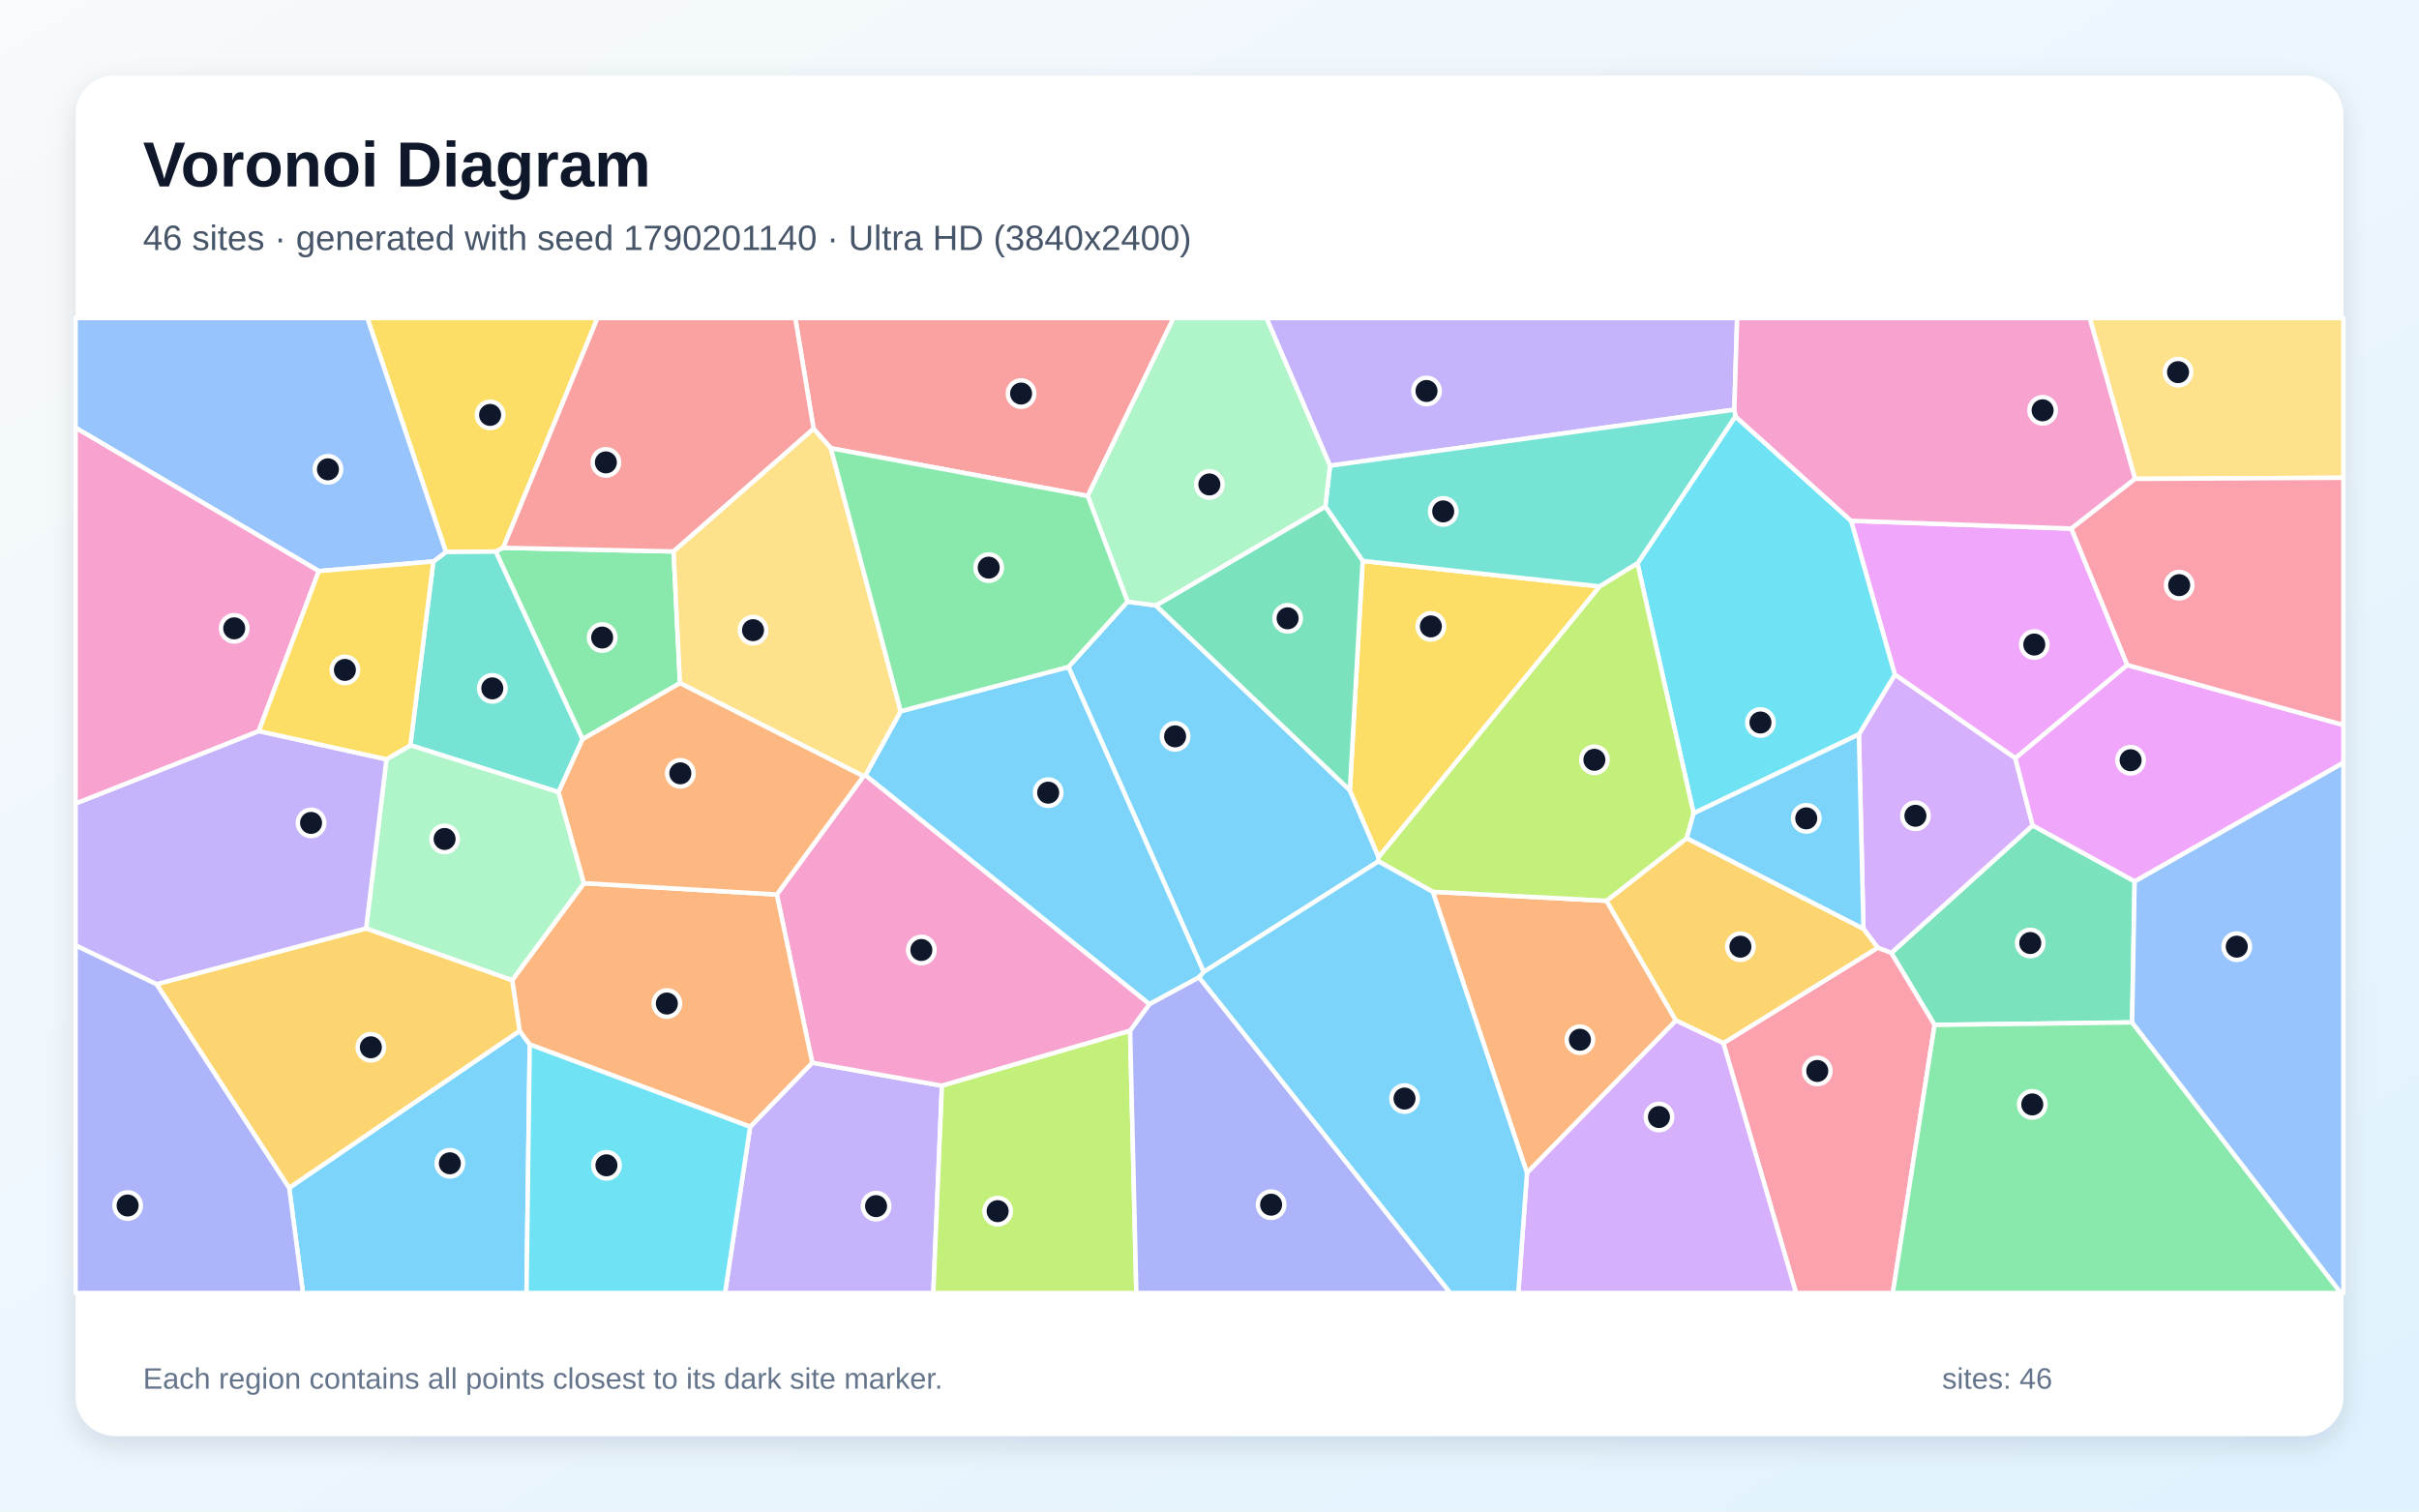
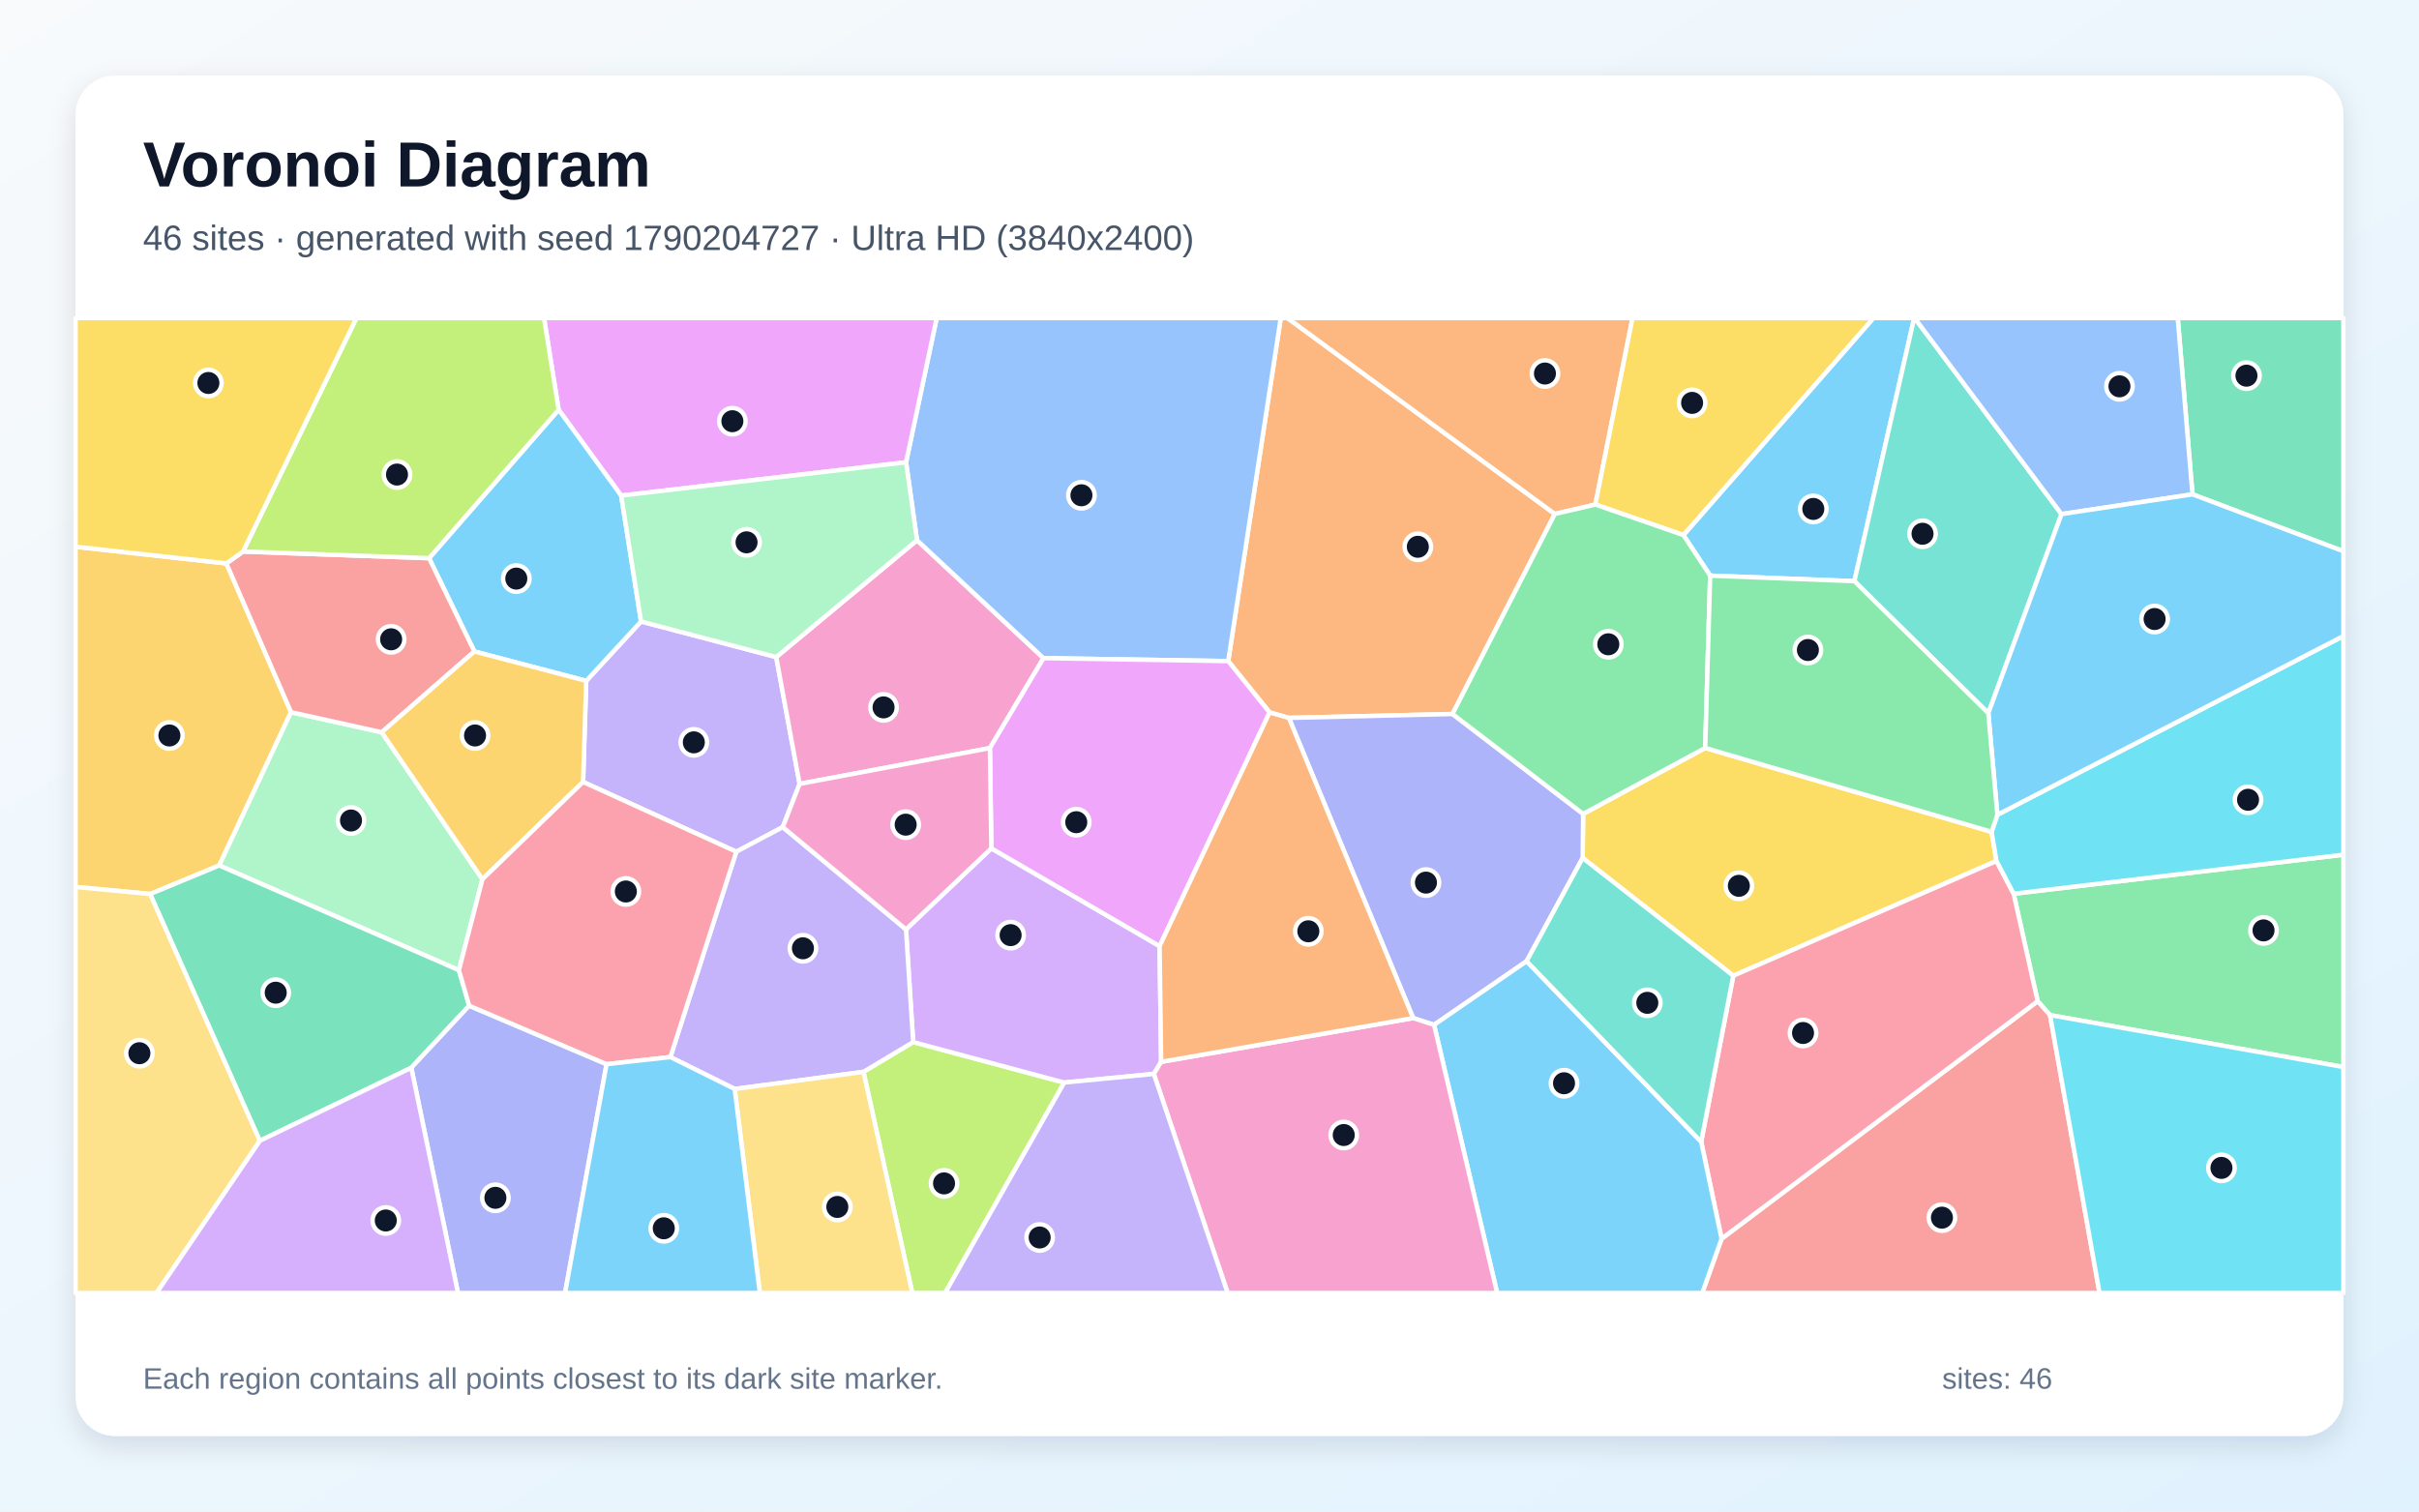
<svg xmlns="http://www.w3.org/2000/svg" width="3840" height="2400" viewBox="0 0 3840 2400" role="img" aria-labelledby="title description">
  <defs>
    <linearGradient id="background" x1="0" y1="0" x2="1" y2="1">
      <stop stop-color="#F8FAFC" />
      <stop offset="1" stop-color="#E0F2FE" />
    </linearGradient>
    <filter id="shadow" x="-5%" y="-5%" width="110%" height="110%">
      <feDropShadow dx="0" dy="15" stdDeviation="22" flood-color="#0F172A" flood-opacity=".12" />
    </filter>
  </defs>
  <rect width="3840" height="2400" fill="url(#background)" />
  <rect x="120" y="120" width="3600" height="2160" rx="63" fill="#FFFFFF" filter="url(#shadow)" />
  <g font-family="Arial, sans-serif">
    <text x="227" y="296" font-size="101" font-weight="700" fill="#0F172A">Voronoi Diagram</text>
-     <text x="227" y="397" font-size="56" fill="#475569">46 sites · generated with seed 1790201140 · Ultra HD (3840x2400)</text>
+     <text x="227" y="397" font-size="56" fill="#475569">46 sites · generated with seed 1790204727 · Ultra HD (3840x2400)</text>
  </g>
  <g stroke="#FFFFFF" stroke-width="7" stroke-linejoin="round">
-     <polygon points="459.1,1886.0 824.9,1636.8 840.9,1658.4 835.8,2053.0 480.9,2053.0" fill="#38BDF8" fill-opacity="0.65" />
-     <polygon points="1190.8,1789.1 1289.4,1687.4 1495.3,1723.9 1481.6,2053.0 1150.9,2053.0" fill="#A78BFA" fill-opacity="0.65" />
-     <polygon points="1370.7,1232.5 1373.9,1230.8 1824.9,1594.4 1794.0,1636.7 1495.3,1723.9 1289.4,1687.4 1233.1,1420.3" fill="#F472B6" fill-opacity="0.65" />
-     <polygon points="813.0,1556.2 927.0,1402.3 1233.1,1420.3 1289.4,1687.4 1190.8,1789.1 840.9,1658.4 824.9,1636.8" fill="#FB923C" fill-opacity="0.65" />
-     <polygon points="798.8,869.8 786.9,875.8 707.9,876.5 583.1,505.0 948.4,505.0" fill="#FACC15" fill-opacity="0.65" />
-     <polygon points="1069.3,875.6 1079.4,1084.7 924.8,1173.8 786.9,875.8 798.8,869.8" fill="#4ADE80" fill-opacity="0.65" />
-     <polygon points="886.7,1257.8 651.4,1183.3 687.9,891.5 707.9,876.5 786.9,875.8 924.8,1173.8" fill="#2DD4BF" fill-opacity="0.65" />
-     <polygon points="707.9,876.5 687.9,891.5 506.1,906.8 120.0,679.2 120.0,505.0 583.1,505.0" fill="#60A5FA" fill-opacity="0.65" />
-     <polygon points="3377.0,1055.9 3199.2,1204.0 3007.9,1071.2 2938.4,826.9 3288.2,839.3" fill="#E879F9" fill-opacity="0.65" />
-     <polygon points="3388.6,1399.4 3384.6,1623.4 3071.0,1627.4 3002.3,1513.1 3226.7,1310.5" fill="#34D399" fill-opacity="0.65" />
-     <polygon points="1726.7,787.5 1318.9,711.7 1291.5,680.8 1262.4,505.0 1863.0,505.0" fill="#F87171" fill-opacity="0.65" />
-     <polygon points="120.0,1500.9 248.7,1562.6 459.1,1886.0 480.9,2053.0 120.0,2053.0" fill="#818CF8" fill-opacity="0.65" />
-     <polygon points="248.7,1562.6 581.2,1474.1 813.0,1556.2 824.9,1636.8 459.1,1886.0" fill="#FBBF24" fill-opacity="0.65" />
-     <polygon points="1495.3,1723.9 1794.0,1636.7 1803.9,2053.0 1481.6,2053.0" fill="#A3E635" fill-opacity="0.65" />
-     <polygon points="2980.7,1504.8 2958.1,1474.7 2950.9,1166.0 3007.9,1071.2 3199.2,1204.0 3226.7,1310.5 3002.3,1513.1" fill="#C084FC" fill-opacity="0.65" />
-     <polygon points="2735.7,1656.3 2980.7,1504.8 3002.3,1513.1 3071.0,1627.4 3004.7,2053.0 2851.1,2053.0" fill="#FB7185" fill-opacity="0.65" />
-     <polygon points="2950.9,1166.0 2688.5,1291.4 2599.4,894.6 2754.8,661.1 2938.4,826.9 3007.9,1071.2" fill="#22D3EE" fill-opacity="0.65" />
-     <polygon points="613.5,1205.6 651.4,1183.3 886.7,1257.8 927.0,1402.3 813.0,1556.2 581.2,1474.1" fill="#86EFAC" fill-opacity="0.65" />
-     <polygon points="3389.2,760.4 3317.2,505.0 3720.0,505.0 3720.0,758.6" fill="#FCD34D" fill-opacity="0.65" />
-     <polygon points="1789.9,955.3 1834.9,961.4 2142.8,1254.7 2188.5,1361.0 2188.2,1367.7 1910.8,1543.3 1696.0,1059.0" fill="#38BDF8" fill-opacity="0.65" />
-     <polygon points="1429.8,1129.3 1696.0,1059.0 1910.8,1543.3 1903.5,1551.8 1824.9,1594.4 1373.9,1230.8" fill="#38BDF8" fill-opacity="0.65" />
-     <polygon points="2753.1,650.5 2111.3,739.5 2010.4,505.0 2757.6,505.0" fill="#A78BFA" fill-opacity="0.65" />
-     <polygon points="3389.2,760.4 3288.2,839.3 2938.4,826.9 2754.8,661.1 2753.1,650.5 2757.6,505.0 3317.2,505.0" fill="#F472B6" fill-opacity="0.65" />
-     <polygon points="2424.0,1862.4 2274.4,1416.0 2550.3,1430.3 2660.5,1620.4" fill="#FB923C" fill-opacity="0.65" />
-     <polygon points="2163.1,890.6 2539.5,931.1 2188.5,1361.0 2142.8,1254.7" fill="#FACC15" fill-opacity="0.65" />
-     <polygon points="3071.0,1627.4 3384.6,1623.4 3716.1,2053.0 3004.7,2053.0" fill="#4ADE80" fill-opacity="0.65" />
-     <polygon points="2103.8,804.3 2111.3,739.5 2753.1,650.5 2754.8,661.1 2599.4,894.6 2539.5,931.1 2163.1,890.6" fill="#2DD4BF" fill-opacity="0.65" />
-     <polygon points="3384.6,1623.4 3388.6,1399.4 3720.0,1210.8 3720.0,2053.0 3716.1,2053.0" fill="#60A5FA" fill-opacity="0.65" />
-     <polygon points="3388.6,1399.4 3226.7,1310.5 3199.2,1204.0 3377.0,1055.9 3720.0,1151.1 3720.0,1210.8" fill="#E879F9" fill-opacity="0.65" />
-     <polygon points="2103.8,804.3 2163.1,890.6 2142.8,1254.7 1834.9,961.4" fill="#34D399" fill-opacity="0.65" />
-     <polygon points="1291.5,680.8 1069.3,875.6 798.8,869.8 948.4,505.0 1262.4,505.0" fill="#F87171" fill-opacity="0.65" />
-     <polygon points="1794.0,1636.7 1824.9,1594.4 1903.5,1551.8 2302.3,2053.0 1803.9,2053.0" fill="#818CF8" fill-opacity="0.65" />
-     <polygon points="2735.7,1656.3 2660.5,1620.4 2550.3,1430.3 2677.6,1330.8 2958.1,1474.7 2980.7,1504.8" fill="#FBBF24" fill-opacity="0.65" />
-     <polygon points="2539.5,931.1 2599.4,894.6 2688.5,1291.4 2677.6,1330.8 2550.3,1430.3 2274.4,1416.0 2188.2,1367.7 2188.5,1361.0" fill="#A3E635" fill-opacity="0.65" />
-     <polygon points="2424.0,1862.4 2660.5,1620.4 2735.7,1656.3 2851.1,2053.0 2410.2,2053.0" fill="#C084FC" fill-opacity="0.65" />
-     <polygon points="3377.0,1055.9 3288.2,839.3 3389.2,760.4 3720.0,758.6 3720.0,1151.1" fill="#FB7185" fill-opacity="0.65" />
-     <polygon points="840.9,1658.4 1190.8,1789.1 1150.9,2053.0 835.8,2053.0" fill="#22D3EE" fill-opacity="0.65" />
-     <polygon points="2111.3,739.5 2103.8,804.3 1834.9,961.4 1789.9,955.3 1726.7,787.5 1863.0,505.0 2010.4,505.0" fill="#86EFAC" fill-opacity="0.65" />
-     <polygon points="1291.5,680.8 1318.9,711.7 1429.8,1129.3 1373.9,1230.8 1370.7,1232.5 1079.4,1084.7 1069.3,875.6" fill="#FCD34D" fill-opacity="0.65" />
-     <polygon points="1903.5,1551.8 1910.8,1543.3 2188.2,1367.7 2274.4,1416.0 2424.0,1862.4 2410.2,2053.0 2302.3,2053.0" fill="#38BDF8" fill-opacity="0.65" />
-     <polygon points="2677.6,1330.8 2688.5,1291.4 2950.9,1166.0 2958.1,1474.7" fill="#38BDF8" fill-opacity="0.65" />
-     <polygon points="410.8,1160.8 613.5,1205.6 581.2,1474.1 248.7,1562.6 120.0,1500.9 120.0,1275.8" fill="#A78BFA" fill-opacity="0.65" />
-     <polygon points="506.1,906.8 410.8,1160.8 120.0,1275.8 120.0,679.2" fill="#F472B6" fill-opacity="0.65" />
-     <polygon points="886.7,1257.8 924.8,1173.8 1079.4,1084.7 1370.7,1232.5 1233.1,1420.3 927.0,1402.3" fill="#FB923C" fill-opacity="0.65" />
-     <polygon points="506.1,906.8 687.9,891.5 651.4,1183.3 613.5,1205.6 410.8,1160.8" fill="#FACC15" fill-opacity="0.65" />
-     <polygon points="1318.9,711.7 1726.7,787.5 1789.9,955.3 1696.0,1059.0 1429.8,1129.3" fill="#4ADE80" fill-opacity="0.65" />
+     <polygon points="2943.7,922.8 2714.8,914.0 2672.3,849.6 2973.9,505.0 3038.6,505.0" fill="#38BDF8" fill-opacity="0.65" />
+     <polygon points="1242.6,1313.3 1168.8,1352.4 925.6,1241.6 930.6,1081.1 1017.6,986.8 1232.2,1043.3 1269.3,1244.7" fill="#A78BFA" fill-opacity="0.65" />
+     <polygon points="1571.4,1187.8 1269.3,1244.7 1232.2,1043.3 1455.7,857.8 1656.5,1045.0" fill="#F472B6" fill-opacity="0.65" />
+     <polygon points="2305.7,1133.7 2046.0,1139.9 2015.4,1131.2 1949.7,1049.7 2033.1,505.0 2043.8,505.0 2468.2,816.1" fill="#FB923C" fill-opacity="0.65" />
+     <polygon points="3161.5,1320.8 3169.3,1367.1 2751.5,1549.3 2512.4,1362.3 2513.1,1292.3 2706.9,1187.6" fill="#FACC15" fill-opacity="0.65" />
+     <polygon points="3254.3,1611.8 3234.6,1589.7 3196.5,1419.1 3720.0,1357.1 3720.0,1694.2" fill="#4ADE80" fill-opacity="0.65" />
+     <polygon points="3272.5,816.3 3156.3,1132.4 2943.7,922.8 3038.6,505.0 3039.4,505.0" fill="#2DD4BF" fill-opacity="0.65" />
+     <polygon points="1949.7,1049.7 1656.5,1045.0 1455.7,857.8 1438.3,734.0 1486.9,505.0 2033.1,505.0" fill="#60A5FA" fill-opacity="0.65" />
+     <polygon points="1438.3,734.0 986.1,786.9 886.8,650.6 863.6,505.0 1486.9,505.0" fill="#E879F9" fill-opacity="0.65" />
+     <polygon points="3480.4,784.9 3457.0,505.0 3720.0,505.0 3720.0,875.3" fill="#34D399" fill-opacity="0.65" />
+     <polygon points="2732.9,1966.9 3234.6,1589.7 3254.3,1611.8 3332.9,2053.0 2702.2,2053.0" fill="#F87171" fill-opacity="0.65" />
+     <polygon points="2423.4,1526.2 2276.5,1627.3 2243.3,1616.5 2046.0,1139.9 2305.7,1133.7 2513.1,1292.3 2512.4,1362.3" fill="#818CF8" fill-opacity="0.65" />
+     <polygon points="359.4,894.6 462.0,1130.8 348.0,1374.2 238.5,1419.5 120.0,1408.3 120.0,868.1" fill="#FBBF24" fill-opacity="0.65" />
+     <polygon points="1370.7,1701.9 1449.6,1654.6 1689.4,1718.9 1500.3,2053.0 1448.2,2053.0" fill="#A3E635" fill-opacity="0.65" />
+     <polygon points="1573.7,1347.0 1840.8,1502.3 1843.2,1686.0 1831.6,1705.2 1689.4,1718.9 1449.6,1654.6 1438.2,1475.7" fill="#C084FC" fill-opacity="0.65" />
+     <polygon points="2700.5,1812.9 2751.5,1549.3 3169.3,1367.1 3196.5,1419.1 3234.6,1589.7 2732.9,1966.9" fill="#FB7185" fill-opacity="0.65" />
+     <polygon points="3254.3,1611.8 3720.0,1694.2 3720.0,2053.0 3332.9,2053.0" fill="#22D3EE" fill-opacity="0.65" />
+     <polygon points="765.8,1396.1 728.5,1540.5 348.0,1374.2 462.0,1130.8 605.9,1162.7" fill="#86EFAC" fill-opacity="0.65" />
+     <polygon points="120.0,1408.3 238.5,1419.5 412.6,1811.3 248.5,2053.0 120.0,2053.0" fill="#FCD34D" fill-opacity="0.65" />
+     <polygon points="886.8,650.6 986.1,786.9 1017.6,986.8 930.6,1081.1 753.0,1034.4 681.1,886.3" fill="#38BDF8" fill-opacity="0.65" />
+     <polygon points="2276.5,1627.3 2423.4,1526.2 2700.5,1812.9 2732.9,1966.9 2702.2,2053.0 2376.6,2053.0" fill="#38BDF8" fill-opacity="0.65" />
+     <polygon points="1166.3,1729.1 1064.2,1678.4 1168.8,1352.4 1242.6,1313.3 1438.2,1475.7 1449.6,1654.6 1370.7,1701.9" fill="#A78BFA" fill-opacity="0.65" />
+     <polygon points="1831.6,1705.2 1843.2,1686.0 2243.3,1616.5 2276.5,1627.3 2376.6,2053.0 1948.8,2053.0" fill="#F472B6" fill-opacity="0.65" />
+     <polygon points="2532.5,801.1 2468.2,816.1 2043.8,505.0 2591.5,505.0" fill="#FB923C" fill-opacity="0.65" />
+     <polygon points="2532.5,801.1 2591.5,505.0 2973.9,505.0 2672.3,849.6" fill="#FACC15" fill-opacity="0.65" />
+     <polygon points="2706.9,1187.6 2513.1,1292.3 2305.7,1133.7 2468.2,816.1 2532.5,801.1 2672.3,849.6 2714.8,914.0" fill="#4ADE80" fill-opacity="0.65" />
+     <polygon points="2423.4,1526.2 2512.4,1362.3 2751.5,1549.3 2700.5,1812.9" fill="#2DD4BF" fill-opacity="0.65" />
+     <polygon points="3480.4,784.9 3272.5,816.3 3039.4,505.0 3457.0,505.0" fill="#60A5FA" fill-opacity="0.65" />
+     <polygon points="1840.8,1502.3 1573.7,1347.0 1571.4,1187.8 1656.5,1045.0 1949.7,1049.7 2015.4,1131.2" fill="#E879F9" fill-opacity="0.65" />
+     <polygon points="744.8,1596.9 652.9,1695.4 412.6,1811.3 238.5,1419.5 348.0,1374.2 728.5,1540.5" fill="#34D399" fill-opacity="0.65" />
+     <polygon points="605.9,1162.7 462.0,1130.8 359.4,894.6 385.8,875.7 681.1,886.3 753.0,1034.4" fill="#F87171" fill-opacity="0.65" />
+     <polygon points="652.9,1695.4 744.8,1596.9 962.9,1689.7 897.0,2053.0 727.0,2053.0" fill="#818CF8" fill-opacity="0.65" />
+     <polygon points="765.8,1396.1 605.9,1162.7 753.0,1034.4 930.6,1081.1 925.6,1241.6" fill="#FBBF24" fill-opacity="0.65" />
+     <polygon points="886.8,650.6 681.1,886.3 385.8,875.7 565.8,505.0 863.6,505.0" fill="#A3E635" fill-opacity="0.65" />
+     <polygon points="412.6,1811.3 652.9,1695.4 727.0,2053.0 248.5,2053.0" fill="#C084FC" fill-opacity="0.65" />
+     <polygon points="962.9,1689.7 744.8,1596.9 728.5,1540.5 765.8,1396.1 925.6,1241.6 1168.8,1352.4 1064.2,1678.4" fill="#FB7185" fill-opacity="0.65" />
+     <polygon points="3196.5,1419.1 3169.3,1367.1 3161.5,1320.8 3170.7,1293.7 3720.0,1009.9 3720.0,1357.1" fill="#22D3EE" fill-opacity="0.65" />
+     <polygon points="986.1,786.9 1438.3,734.0 1455.7,857.8 1232.2,1043.3 1017.6,986.8" fill="#86EFAC" fill-opacity="0.65" />
+     <polygon points="1166.3,1729.1 1370.7,1701.9 1448.2,2053.0 1206.2,2053.0" fill="#FCD34D" fill-opacity="0.65" />
+     <polygon points="3170.7,1293.7 3156.3,1132.4 3272.5,816.3 3480.4,784.9 3720.0,875.3 3720.0,1009.9" fill="#38BDF8" fill-opacity="0.65" />
+     <polygon points="962.9,1689.7 1064.2,1678.4 1166.3,1729.1 1206.2,2053.0 897.0,2053.0" fill="#38BDF8" fill-opacity="0.65" />
+     <polygon points="1689.4,1718.9 1831.6,1705.2 1948.8,2053.0 1500.3,2053.0" fill="#A78BFA" fill-opacity="0.65" />
+     <polygon points="1573.7,1347.0 1438.2,1475.7 1242.6,1313.3 1269.3,1244.7 1571.4,1187.8" fill="#F472B6" fill-opacity="0.65" />
+     <polygon points="1843.2,1686.0 1840.8,1502.3 2015.4,1131.2 2046.0,1139.9 2243.3,1616.5" fill="#FB923C" fill-opacity="0.65" />
+     <polygon points="385.8,875.7 359.4,894.6 120.0,868.1 120.0,505.0 565.8,505.0" fill="#FACC15" fill-opacity="0.65" />
+     <polygon points="3156.3,1132.4 3170.7,1293.7 3161.5,1320.8 2706.9,1187.6 2714.8,914.0 2943.7,922.8" fill="#4ADE80" fill-opacity="0.65" />
  </g>
  <g>
-     <circle cx="714.1" cy="1847.1" r="21" fill="#0F172A" stroke="#FFFFFF" stroke-width="7" />
-     <circle cx="1390.7" cy="1915.1" r="21" fill="#0F172A" stroke="#FFFFFF" stroke-width="7" />
-     <circle cx="1462.6" cy="1508.4" r="21" fill="#0F172A" stroke="#FFFFFF" stroke-width="7" />
-     <circle cx="1058.6" cy="1593.4" r="21" fill="#0F172A" stroke="#FFFFFF" stroke-width="7" />
-     <circle cx="778.0" cy="658.8" r="21" fill="#0F172A" stroke="#FFFFFF" stroke-width="7" />
-     <circle cx="955.9" cy="1012.3" r="21" fill="#0F172A" stroke="#FFFFFF" stroke-width="7" />
-     <circle cx="781.5" cy="1093.0" r="21" fill="#0F172A" stroke="#FFFFFF" stroke-width="7" />
-     <circle cx="520.6" cy="745.2" r="21" fill="#0F172A" stroke="#FFFFFF" stroke-width="7" />
-     <circle cx="3229.3" cy="1023.4" r="21" fill="#0F172A" stroke="#FFFFFF" stroke-width="7" />
-     <circle cx="3222.9" cy="1497.3" r="21" fill="#0F172A" stroke="#FFFFFF" stroke-width="7" />
-     <circle cx="1620.9" cy="624.9" r="21" fill="#0F172A" stroke="#FFFFFF" stroke-width="7" />
-     <circle cx="202.6" cy="1914.1" r="21" fill="#0F172A" stroke="#FFFFFF" stroke-width="7" />
-     <circle cx="588.7" cy="1662.9" r="21" fill="#0F172A" stroke="#FFFFFF" stroke-width="7" />
-     <circle cx="1583.7" cy="1923.1" r="21" fill="#0F172A" stroke="#FFFFFF" stroke-width="7" />
-     <circle cx="3040.6" cy="1295.3" r="21" fill="#0F172A" stroke="#FFFFFF" stroke-width="7" />
-     <circle cx="2884.8" cy="1700.5" r="21" fill="#0F172A" stroke="#FFFFFF" stroke-width="7" />
-     <circle cx="2794.6" cy="1147.2" r="21" fill="#0F172A" stroke="#FFFFFF" stroke-width="7" />
-     <circle cx="705.8" cy="1332.1" r="21" fill="#0F172A" stroke="#FFFFFF" stroke-width="7" />
-     <circle cx="3457.5" cy="590.9" r="21" fill="#0F172A" stroke="#FFFFFF" stroke-width="7" />
-     <circle cx="1865.4" cy="1169.2" r="21" fill="#0F172A" stroke="#FFFFFF" stroke-width="7" />
-     <circle cx="1663.9" cy="1258.6" r="21" fill="#0F172A" stroke="#FFFFFF" stroke-width="7" />
-     <circle cx="2264.5" cy="620.8" r="21" fill="#0F172A" stroke="#FFFFFF" stroke-width="7" />
-     <circle cx="3242.5" cy="651.5" r="21" fill="#0F172A" stroke="#FFFFFF" stroke-width="7" />
-     <circle cx="2508.0" cy="1650.9" r="21" fill="#0F172A" stroke="#FFFFFF" stroke-width="7" />
-     <circle cx="2271.4" cy="994.6" r="21" fill="#0F172A" stroke="#FFFFFF" stroke-width="7" />
-     <circle cx="3226.1" cy="1753.6" r="21" fill="#0F172A" stroke="#FFFFFF" stroke-width="7" />
-     <circle cx="2291.0" cy="812.0" r="21" fill="#0F172A" stroke="#FFFFFF" stroke-width="7" />
-     <circle cx="3550.7" cy="1503.1" r="21" fill="#0F172A" stroke="#FFFFFF" stroke-width="7" />
-     <circle cx="3382.2" cy="1207.1" r="21" fill="#0F172A" stroke="#FFFFFF" stroke-width="7" />
-     <circle cx="2044.0" cy="981.8" r="21" fill="#0F172A" stroke="#FFFFFF" stroke-width="7" />
-     <circle cx="961.8" cy="734.2" r="21" fill="#0F172A" stroke="#FFFFFF" stroke-width="7" />
-     <circle cx="2017.8" cy="1912.8" r="21" fill="#0F172A" stroke="#FFFFFF" stroke-width="7" />
-     <circle cx="2762.8" cy="1503.2" r="21" fill="#0F172A" stroke="#FFFFFF" stroke-width="7" />
-     <circle cx="2531.0" cy="1206.4" r="21" fill="#0F172A" stroke="#FFFFFF" stroke-width="7" />
-     <circle cx="2633.5" cy="1773.6" r="21" fill="#0F172A" stroke="#FFFFFF" stroke-width="7" />
-     <circle cx="3459.3" cy="929.1" r="21" fill="#0F172A" stroke="#FFFFFF" stroke-width="7" />
-     <circle cx="962.7" cy="1850.3" r="21" fill="#0F172A" stroke="#FFFFFF" stroke-width="7" />
-     <circle cx="1919.8" cy="769.2" r="21" fill="#0F172A" stroke="#FFFFFF" stroke-width="7" />
-     <circle cx="1195.4" cy="1000.6" r="21" fill="#0F172A" stroke="#FFFFFF" stroke-width="7" />
-     <circle cx="2229.6" cy="1744.3" r="21" fill="#0F172A" stroke="#FFFFFF" stroke-width="7" />
-     <circle cx="2867.3" cy="1299.4" r="21" fill="#0F172A" stroke="#FFFFFF" stroke-width="7" />
-     <circle cx="493.8" cy="1306.6" r="21" fill="#0F172A" stroke="#FFFFFF" stroke-width="7" />
-     <circle cx="371.8" cy="997.7" r="21" fill="#0F172A" stroke="#FFFFFF" stroke-width="7" />
-     <circle cx="1080.0" cy="1227.9" r="21" fill="#0F172A" stroke="#FFFFFF" stroke-width="7" />
-     <circle cx="547.5" cy="1063.7" r="21" fill="#0F172A" stroke="#FFFFFF" stroke-width="7" />
-     <circle cx="1569.5" cy="901.3" r="21" fill="#0F172A" stroke="#FFFFFF" stroke-width="7" />
+     <circle cx="2878.5" cy="808.1" r="21" fill="#0F172A" stroke="#FFFFFF" stroke-width="7" />
+     <circle cx="1101.4" cy="1178.7" r="21" fill="#0F172A" stroke="#FFFFFF" stroke-width="7" />
+     <circle cx="1402.6" cy="1123.2" r="21" fill="#0F172A" stroke="#FFFFFF" stroke-width="7" />
+     <circle cx="2250.7" cy="868.2" r="21" fill="#0F172A" stroke="#FFFFFF" stroke-width="7" />
+     <circle cx="2760.3" cy="1406.5" r="21" fill="#0F172A" stroke="#FFFFFF" stroke-width="7" />
+     <circle cx="3593.2" cy="1477.3" r="21" fill="#0F172A" stroke="#FFFFFF" stroke-width="7" />
+     <circle cx="3051.9" cy="847.5" r="21" fill="#0F172A" stroke="#FFFFFF" stroke-width="7" />
+     <circle cx="1716.7" cy="786.4" r="21" fill="#0F172A" stroke="#FFFFFF" stroke-width="7" />
+     <circle cx="1162.6" cy="668.8" r="21" fill="#0F172A" stroke="#FFFFFF" stroke-width="7" />
+     <circle cx="3566.1" cy="596.5" r="21" fill="#0F172A" stroke="#FFFFFF" stroke-width="7" />
+     <circle cx="3082.7" cy="1933.4" r="21" fill="#0F172A" stroke="#FFFFFF" stroke-width="7" />
+     <circle cx="2263.6" cy="1401.4" r="21" fill="#0F172A" stroke="#FFFFFF" stroke-width="7" />
+     <circle cx="268.9" cy="1167.8" r="21" fill="#0F172A" stroke="#FFFFFF" stroke-width="7" />
+     <circle cx="1498.6" cy="1879.0" r="21" fill="#0F172A" stroke="#FFFFFF" stroke-width="7" />
+     <circle cx="1604.3" cy="1484.8" r="21" fill="#0F172A" stroke="#FFFFFF" stroke-width="7" />
+     <circle cx="2862.2" cy="1640.2" r="21" fill="#0F172A" stroke="#FFFFFF" stroke-width="7" />
+     <circle cx="3526.4" cy="1854.4" r="21" fill="#0F172A" stroke="#FFFFFF" stroke-width="7" />
+     <circle cx="557.2" cy="1302.8" r="21" fill="#0F172A" stroke="#FFFFFF" stroke-width="7" />
+     <circle cx="221.3" cy="1672.3" r="21" fill="#0F172A" stroke="#FFFFFF" stroke-width="7" />
+     <circle cx="819.6" cy="918.7" r="21" fill="#0F172A" stroke="#FFFFFF" stroke-width="7" />
+     <circle cx="2482.8" cy="1720.0" r="21" fill="#0F172A" stroke="#FFFFFF" stroke-width="7" />
+     <circle cx="1274.6" cy="1505.7" r="21" fill="#0F172A" stroke="#FFFFFF" stroke-width="7" />
+     <circle cx="2133.1" cy="1802.2" r="21" fill="#0F172A" stroke="#FFFFFF" stroke-width="7" />
+     <circle cx="2452.5" cy="593.1" r="21" fill="#0F172A" stroke="#FFFFFF" stroke-width="7" />
+     <circle cx="2686.1" cy="639.7" r="21" fill="#0F172A" stroke="#FFFFFF" stroke-width="7" />
+     <circle cx="2553.1" cy="1023.0" r="21" fill="#0F172A" stroke="#FFFFFF" stroke-width="7" />
+     <circle cx="2615.0" cy="1592.3" r="21" fill="#0F172A" stroke="#FFFFFF" stroke-width="7" />
+     <circle cx="3364.5" cy="613.4" r="21" fill="#0F172A" stroke="#FFFFFF" stroke-width="7" />
+     <circle cx="1708.5" cy="1305.5" r="21" fill="#0F172A" stroke="#FFFFFF" stroke-width="7" />
+     <circle cx="437.7" cy="1576.2" r="21" fill="#0F172A" stroke="#FFFFFF" stroke-width="7" />
+     <circle cx="620.9" cy="1015.1" r="21" fill="#0F172A" stroke="#FFFFFF" stroke-width="7" />
+     <circle cx="786.4" cy="1901.9" r="21" fill="#0F172A" stroke="#FFFFFF" stroke-width="7" />
+     <circle cx="754.1" cy="1167.8" r="21" fill="#0F172A" stroke="#FFFFFF" stroke-width="7" />
+     <circle cx="630.2" cy="753.5" r="21" fill="#0F172A" stroke="#FFFFFF" stroke-width="7" />
+     <circle cx="612.4" cy="1937.9" r="21" fill="#0F172A" stroke="#FFFFFF" stroke-width="7" />
+     <circle cx="993.5" cy="1415.5" r="21" fill="#0F172A" stroke="#FFFFFF" stroke-width="7" />
+     <circle cx="3568.6" cy="1269.9" r="21" fill="#0F172A" stroke="#FFFFFF" stroke-width="7" />
+     <circle cx="1185.1" cy="861.1" r="21" fill="#0F172A" stroke="#FFFFFF" stroke-width="7" />
+     <circle cx="1329.2" cy="1916.4" r="21" fill="#0F172A" stroke="#FFFFFF" stroke-width="7" />
+     <circle cx="3420.3" cy="982.9" r="21" fill="#0F172A" stroke="#FFFFFF" stroke-width="7" />
+     <circle cx="1053.7" cy="1950.3" r="21" fill="#0F172A" stroke="#FFFFFF" stroke-width="7" />
+     <circle cx="1650.4" cy="1964.9" r="21" fill="#0F172A" stroke="#FFFFFF" stroke-width="7" />
+     <circle cx="1437.7" cy="1309.4" r="21" fill="#0F172A" stroke="#FFFFFF" stroke-width="7" />
+     <circle cx="2076.9" cy="1478.7" r="21" fill="#0F172A" stroke="#FFFFFF" stroke-width="7" />
+     <circle cx="330.8" cy="608.1" r="21" fill="#0F172A" stroke="#FFFFFF" stroke-width="7" />
+     <circle cx="2869.9" cy="1032.1" r="21" fill="#0F172A" stroke="#FFFFFF" stroke-width="7" />
  </g>
  <g font-family="Arial, sans-serif" font-size="47" fill="#64748B">
    <text x="227" y="2205">Each region contains all points closest to its dark site marker.</text>
    <text x="3083" y="2205">sites: 46</text>
  </g>
</svg>
